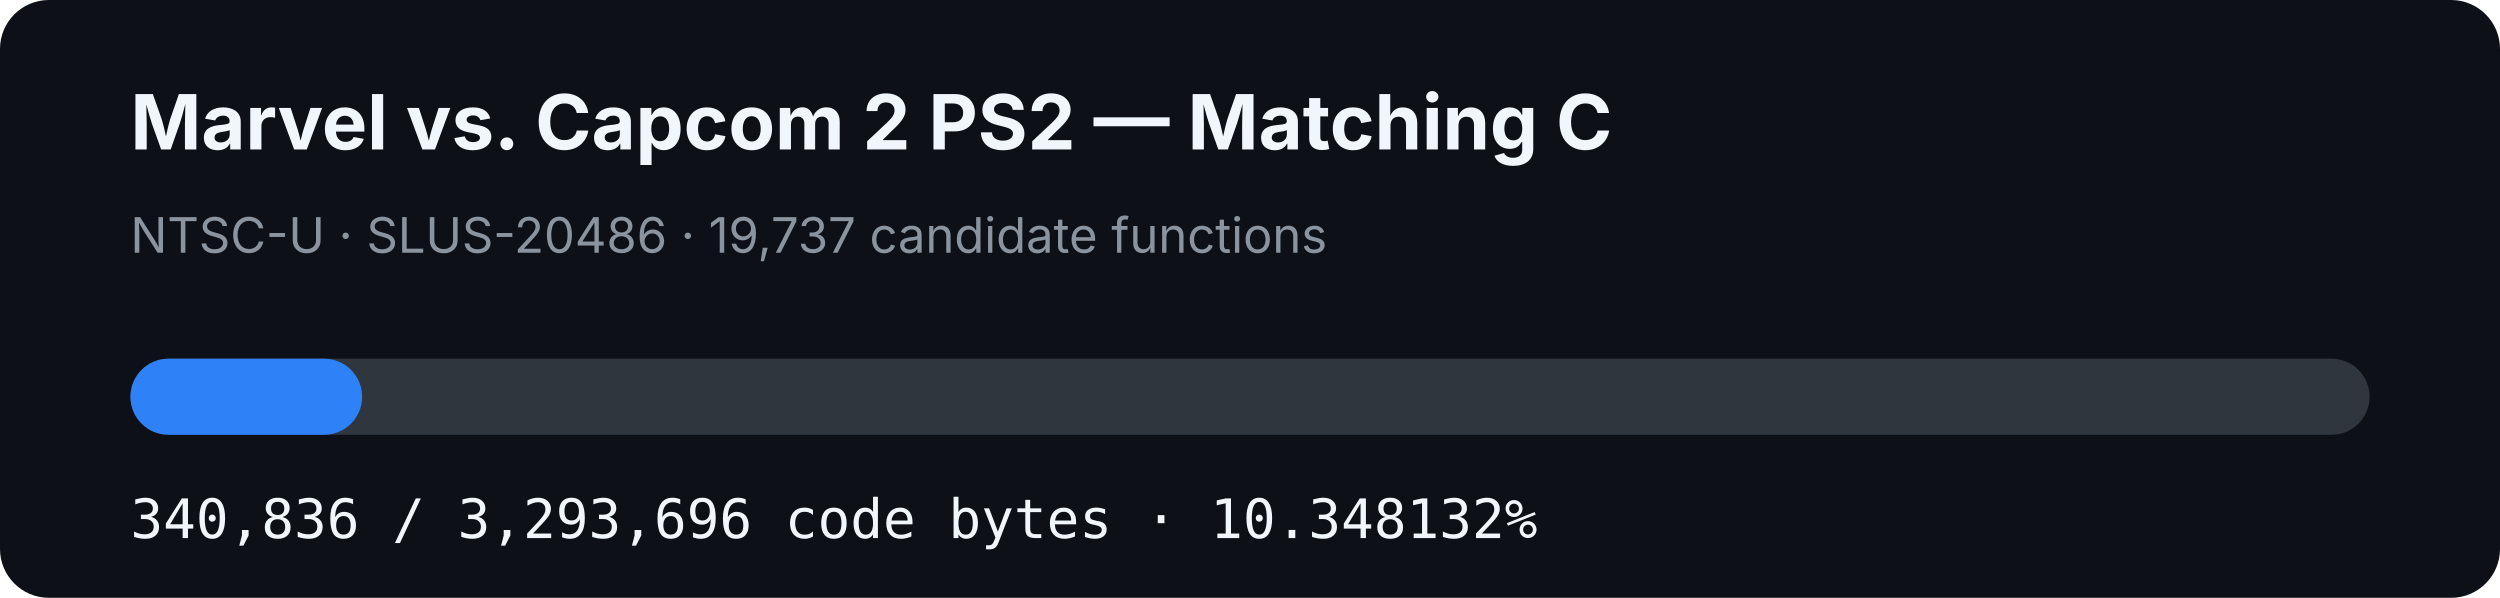
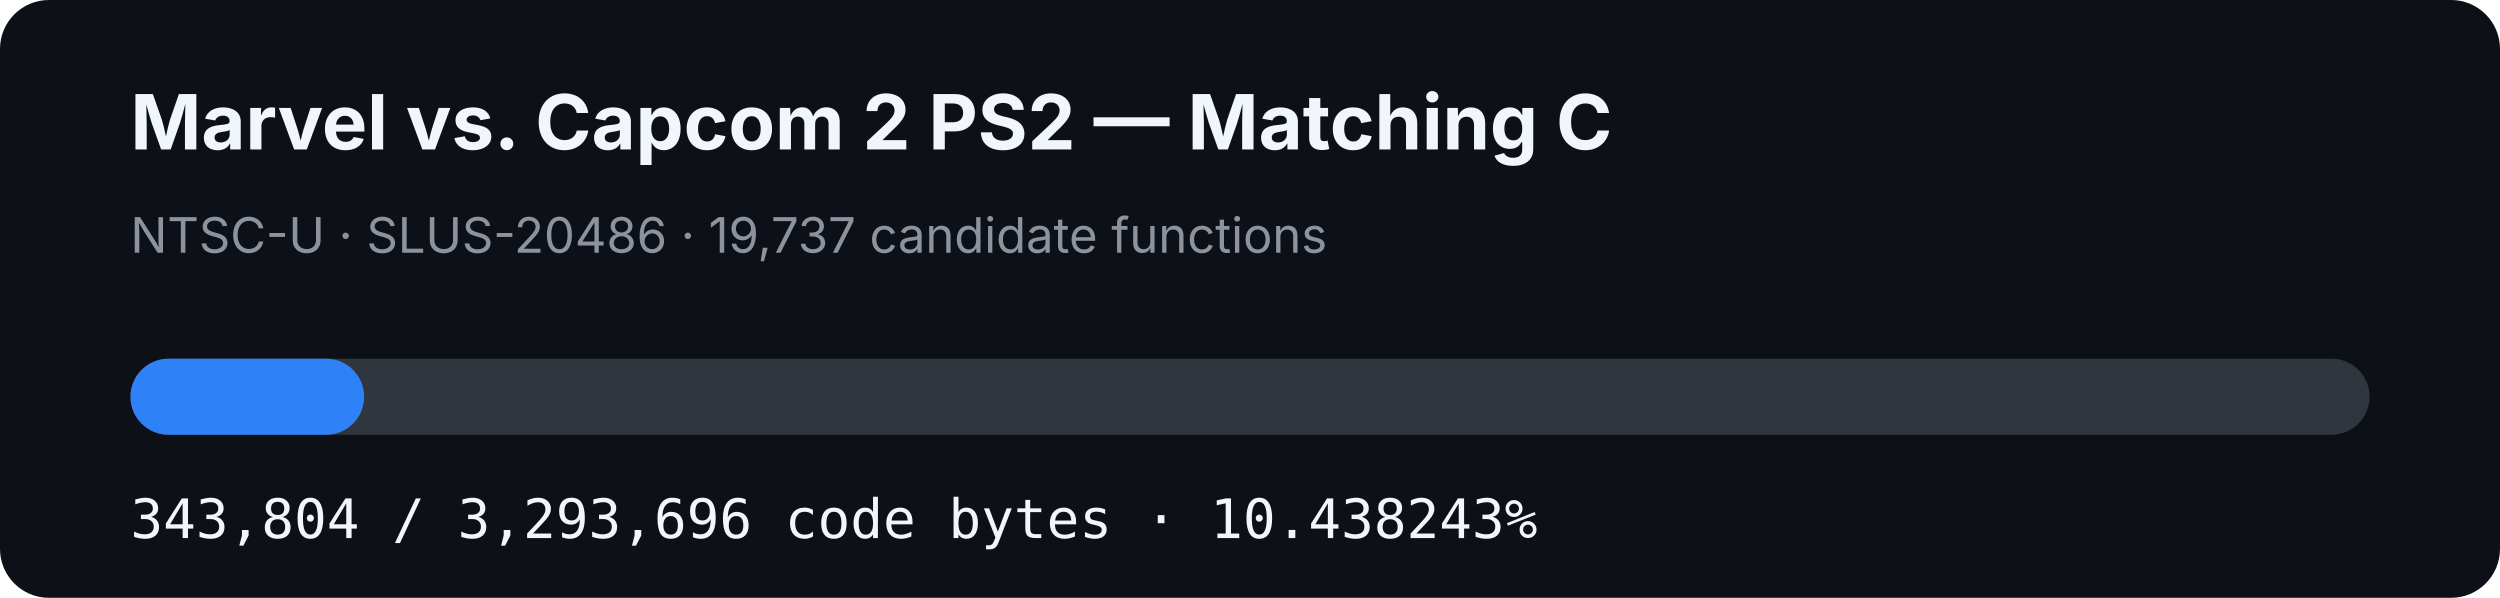
- <svg xmlns="http://www.w3.org/2000/svg" width="920" height="220" viewBox="0 0 920 220" role="img" aria-label="MVC2 PS2 matching C progress: 10.348132%">
+ <svg xmlns="http://www.w3.org/2000/svg" width="920" height="220" viewBox="0 0 920 220" role="img" aria-label="MVC2 PS2 matching C progress: 10.438243%">
  <rect width="920" height="220" rx="18" fill="#0d1117" />
  <text x="48" y="55" fill="#f0f6fc" font-family="-apple-system,BlinkMacSystemFont,Segoe UI,sans-serif" font-size="28" font-weight="700">Marvel vs. Capcom 2 PS2 — Matching C</text>
  <text x="48" y="93" fill="#8b949e" font-family="-apple-system,BlinkMacSystemFont,Segoe UI,sans-serif" font-size="18">NTSC-U · SLUS-20486 · 19,737 candidate functions</text>
  <rect x="48" y="132" width="824" height="28" rx="14" fill="#30363d" />
-   <rect x="48" y="132" width="85.269" height="28" rx="14" fill="#2f81f7" />
-   <text x="48" y="198" fill="#f0f6fc" font-family="ui-monospace,SFMono-Regular,Menlo,monospace" font-size="20">340,836 / 3,293,696 code bytes · 10.348132%</text>
+   <rect x="48" y="132" width="86.011" height="28" rx="14" fill="#2f81f7" />
+   <text x="48" y="198" fill="#f0f6fc" font-family="ui-monospace,SFMono-Regular,Menlo,monospace" font-size="20">343,804 / 3,293,696 code bytes · 10.438243%</text>
</svg>
